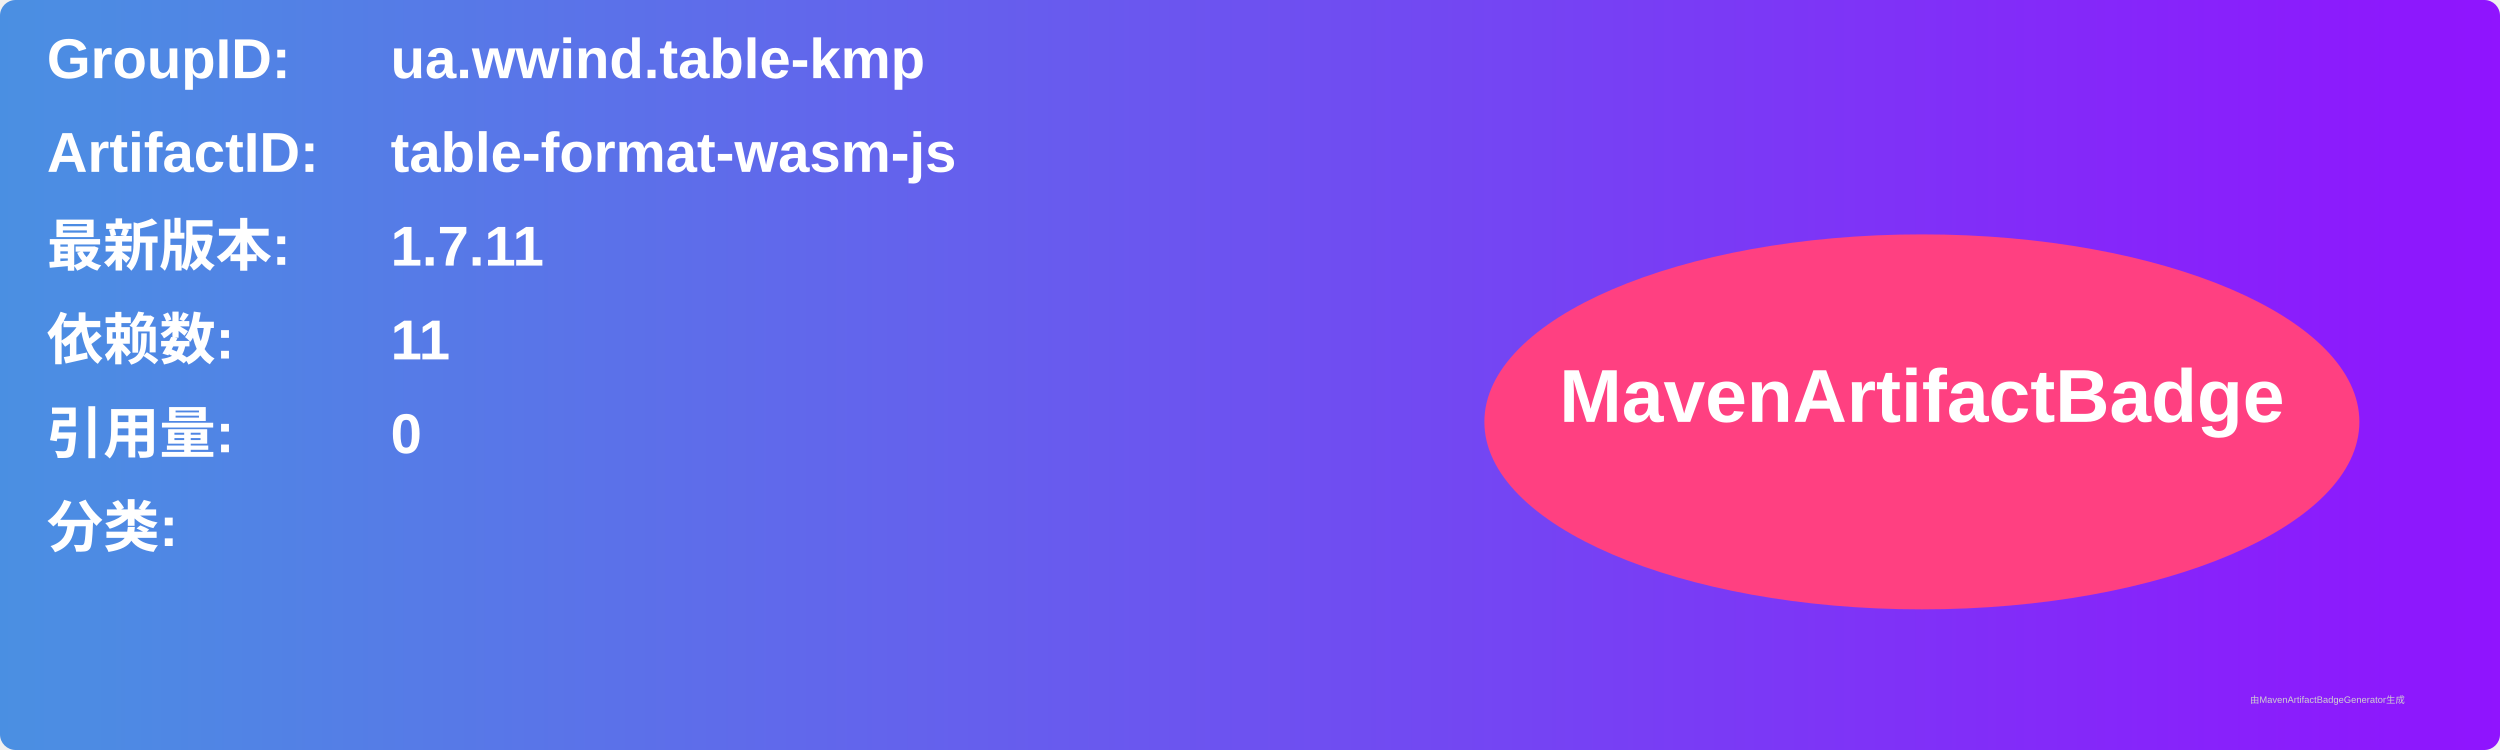
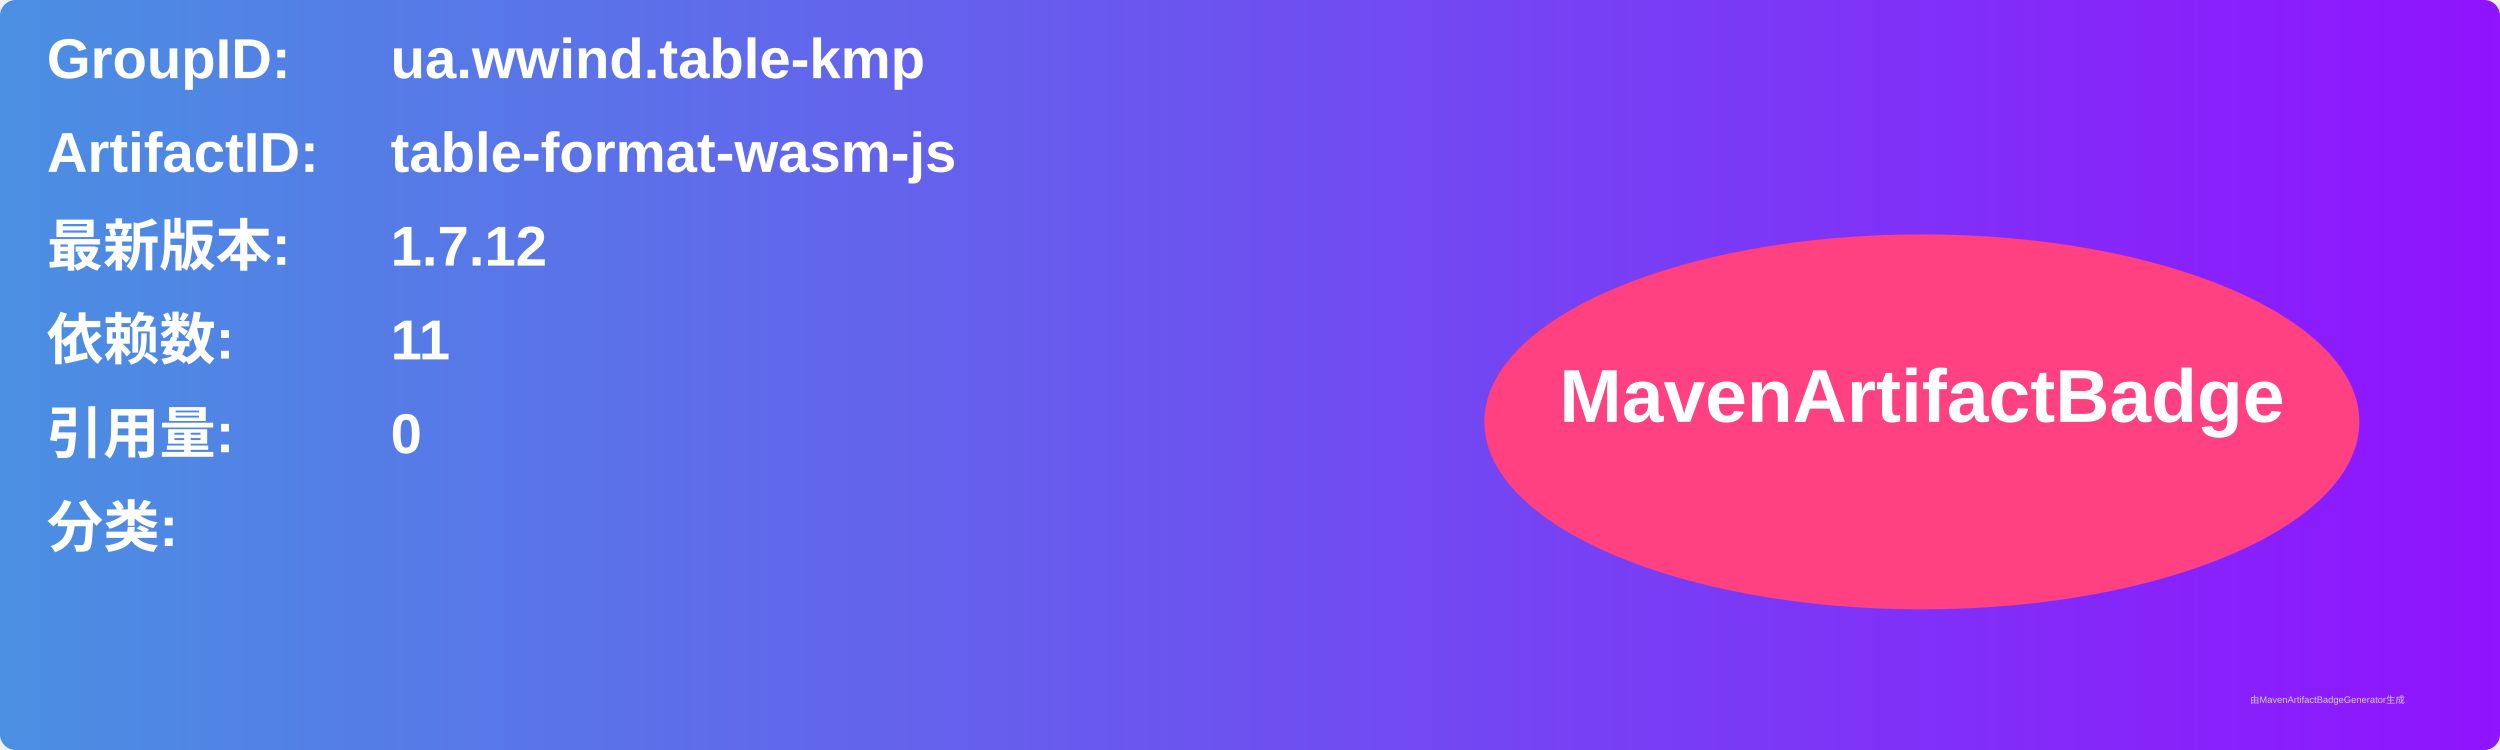
<svg xmlns="http://www.w3.org/2000/svg" width="800" height="240" viewBox="0 0 800 240">
  <linearGradient id="grad" x1="0%" y1="0%" x2="100%" y2="0%">
    <stop offset="0%" stop-color="#4a90e2" />
    <stop offset="100%" stop-color="#9013fe" />
  </linearGradient>
  <rect width="100%" height="100%" rx="5" ry="5" fill="url(#grad)" />
  <g transform="translate(15, 15)">
    <text x="0" y="10" font-family="Arial" font-size="18" fill="white" font-weight="bold" width="260">GroupID:</text>
    <text x="110" y="10" font-family="Arial" font-size="18" fill="white" font-weight="bold" width="460">ua.wwind.table-kmp</text>
    <text x="0" y="40" font-family="Arial" font-size="18" fill="white" font-weight="bold" width="260">ArtifactID:</text>
    <text x="110" y="40" font-family="Arial" font-size="18" fill="white" font-weight="bold" width="460">table-format-wasm-js</text>
    <text x="0" y="70" font-family="Arial" font-size="18" fill="white" font-weight="bold">最新版本:</text>
    <text x="110" y="70" font-family="Arial" font-size="18" fill="white" font-weight="bold">
-       <tspan font-weight="bold">1.7.11</tspan>
+       <tspan font-weight="bold">1.7.12</tspan>
    </text>
    <text x="0" y="100" font-family="Arial" font-size="18" fill="white" font-weight="bold">依赖数: </text>
    <text x="110" y="100" font-family="Arial" font-size="18" fill="white">
      <tspan font-weight="bold">11</tspan>
    </text>
    <text x="0" y="130" font-family="Arial" font-size="18" fill="white" font-weight="bold">引用量: </text>
    <text x="110" y="130" font-family="Arial" font-size="18" fill="white">
      <tspan font-weight="bold">0</tspan>
    </text>
    <text x="0" y="160" font-family="Arial" font-size="18" fill="white" font-weight="bold">分类:</text>
    <text x="10" y="190" font-family="Arial" font-size="10" fill="white">
      <tspan font-weight="bold" />
    </text>
    <ellipse cx="600" cy="120" rx="140" ry="60" fill="#ff4081" />
    <text x="600" y="120" text-anchor="middle" font-family="Arial" font-size="24" fill="white" font-weight="bold">MavenArtifactBadge</text>
  </g>
  <text x="720" y="225" font-family="Arial" font-size="3" fill="#d0d0d0">由MavenArtifactBadgeGenerator生成</text>
</svg>
